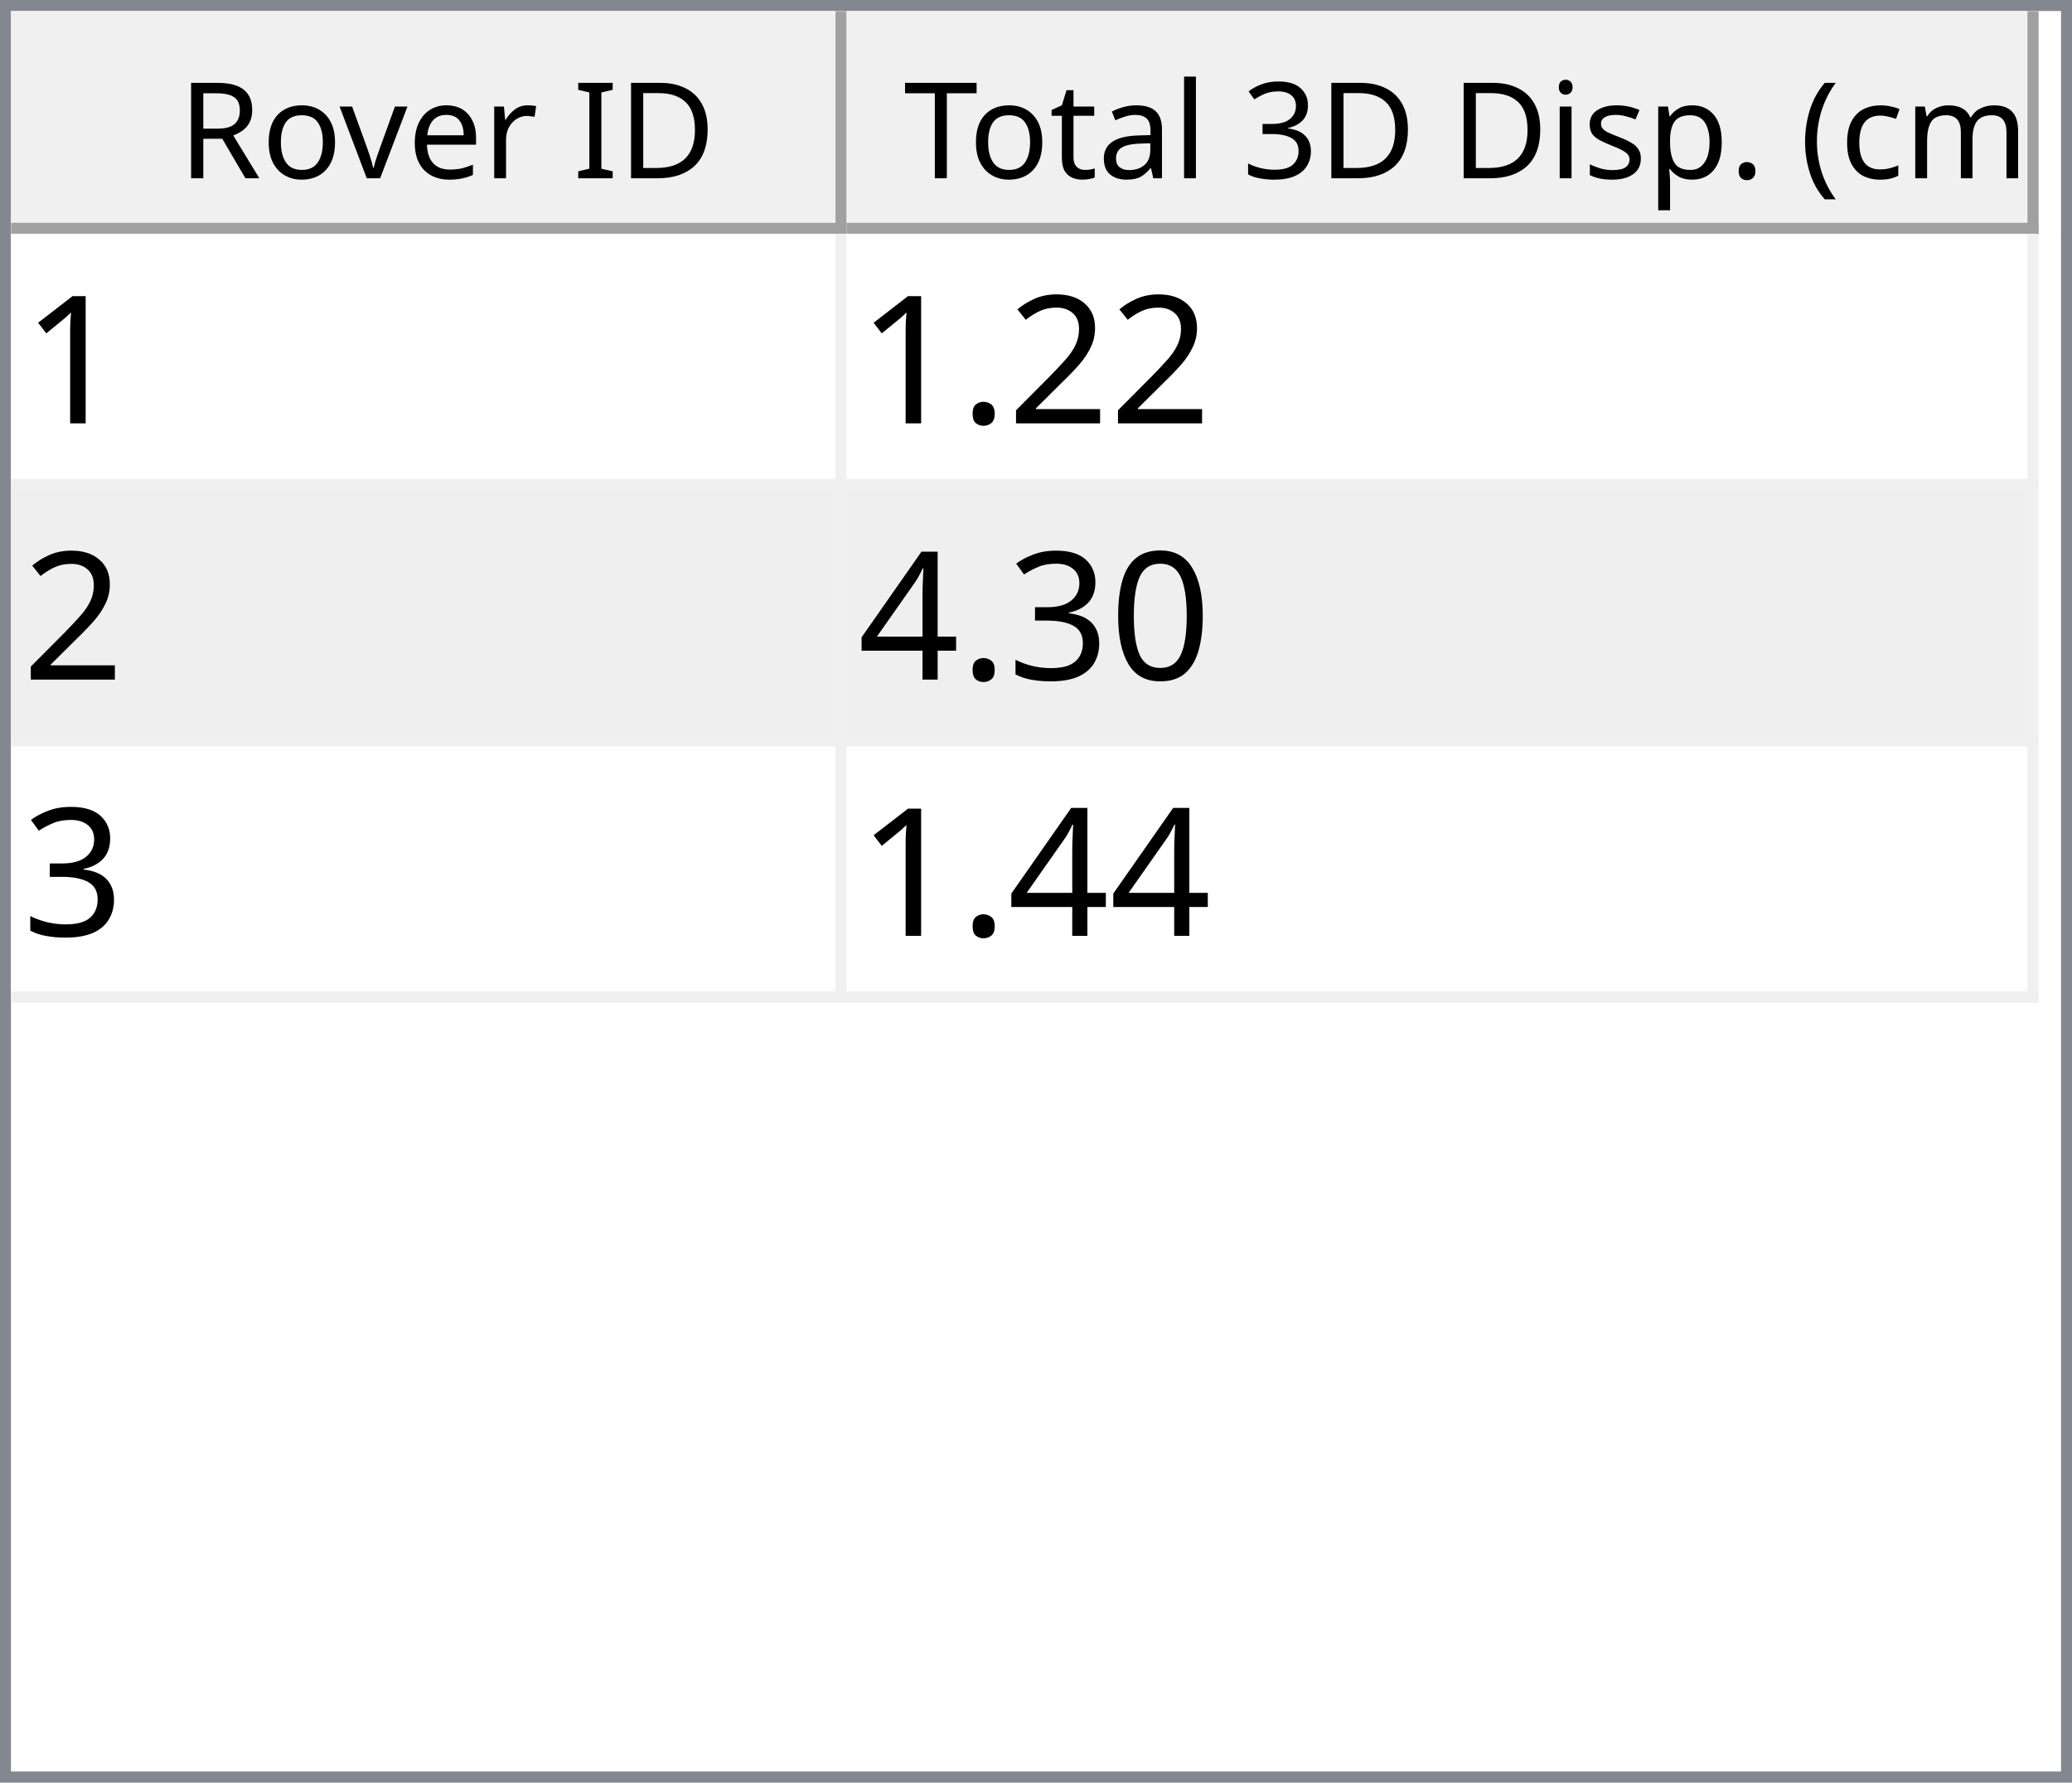
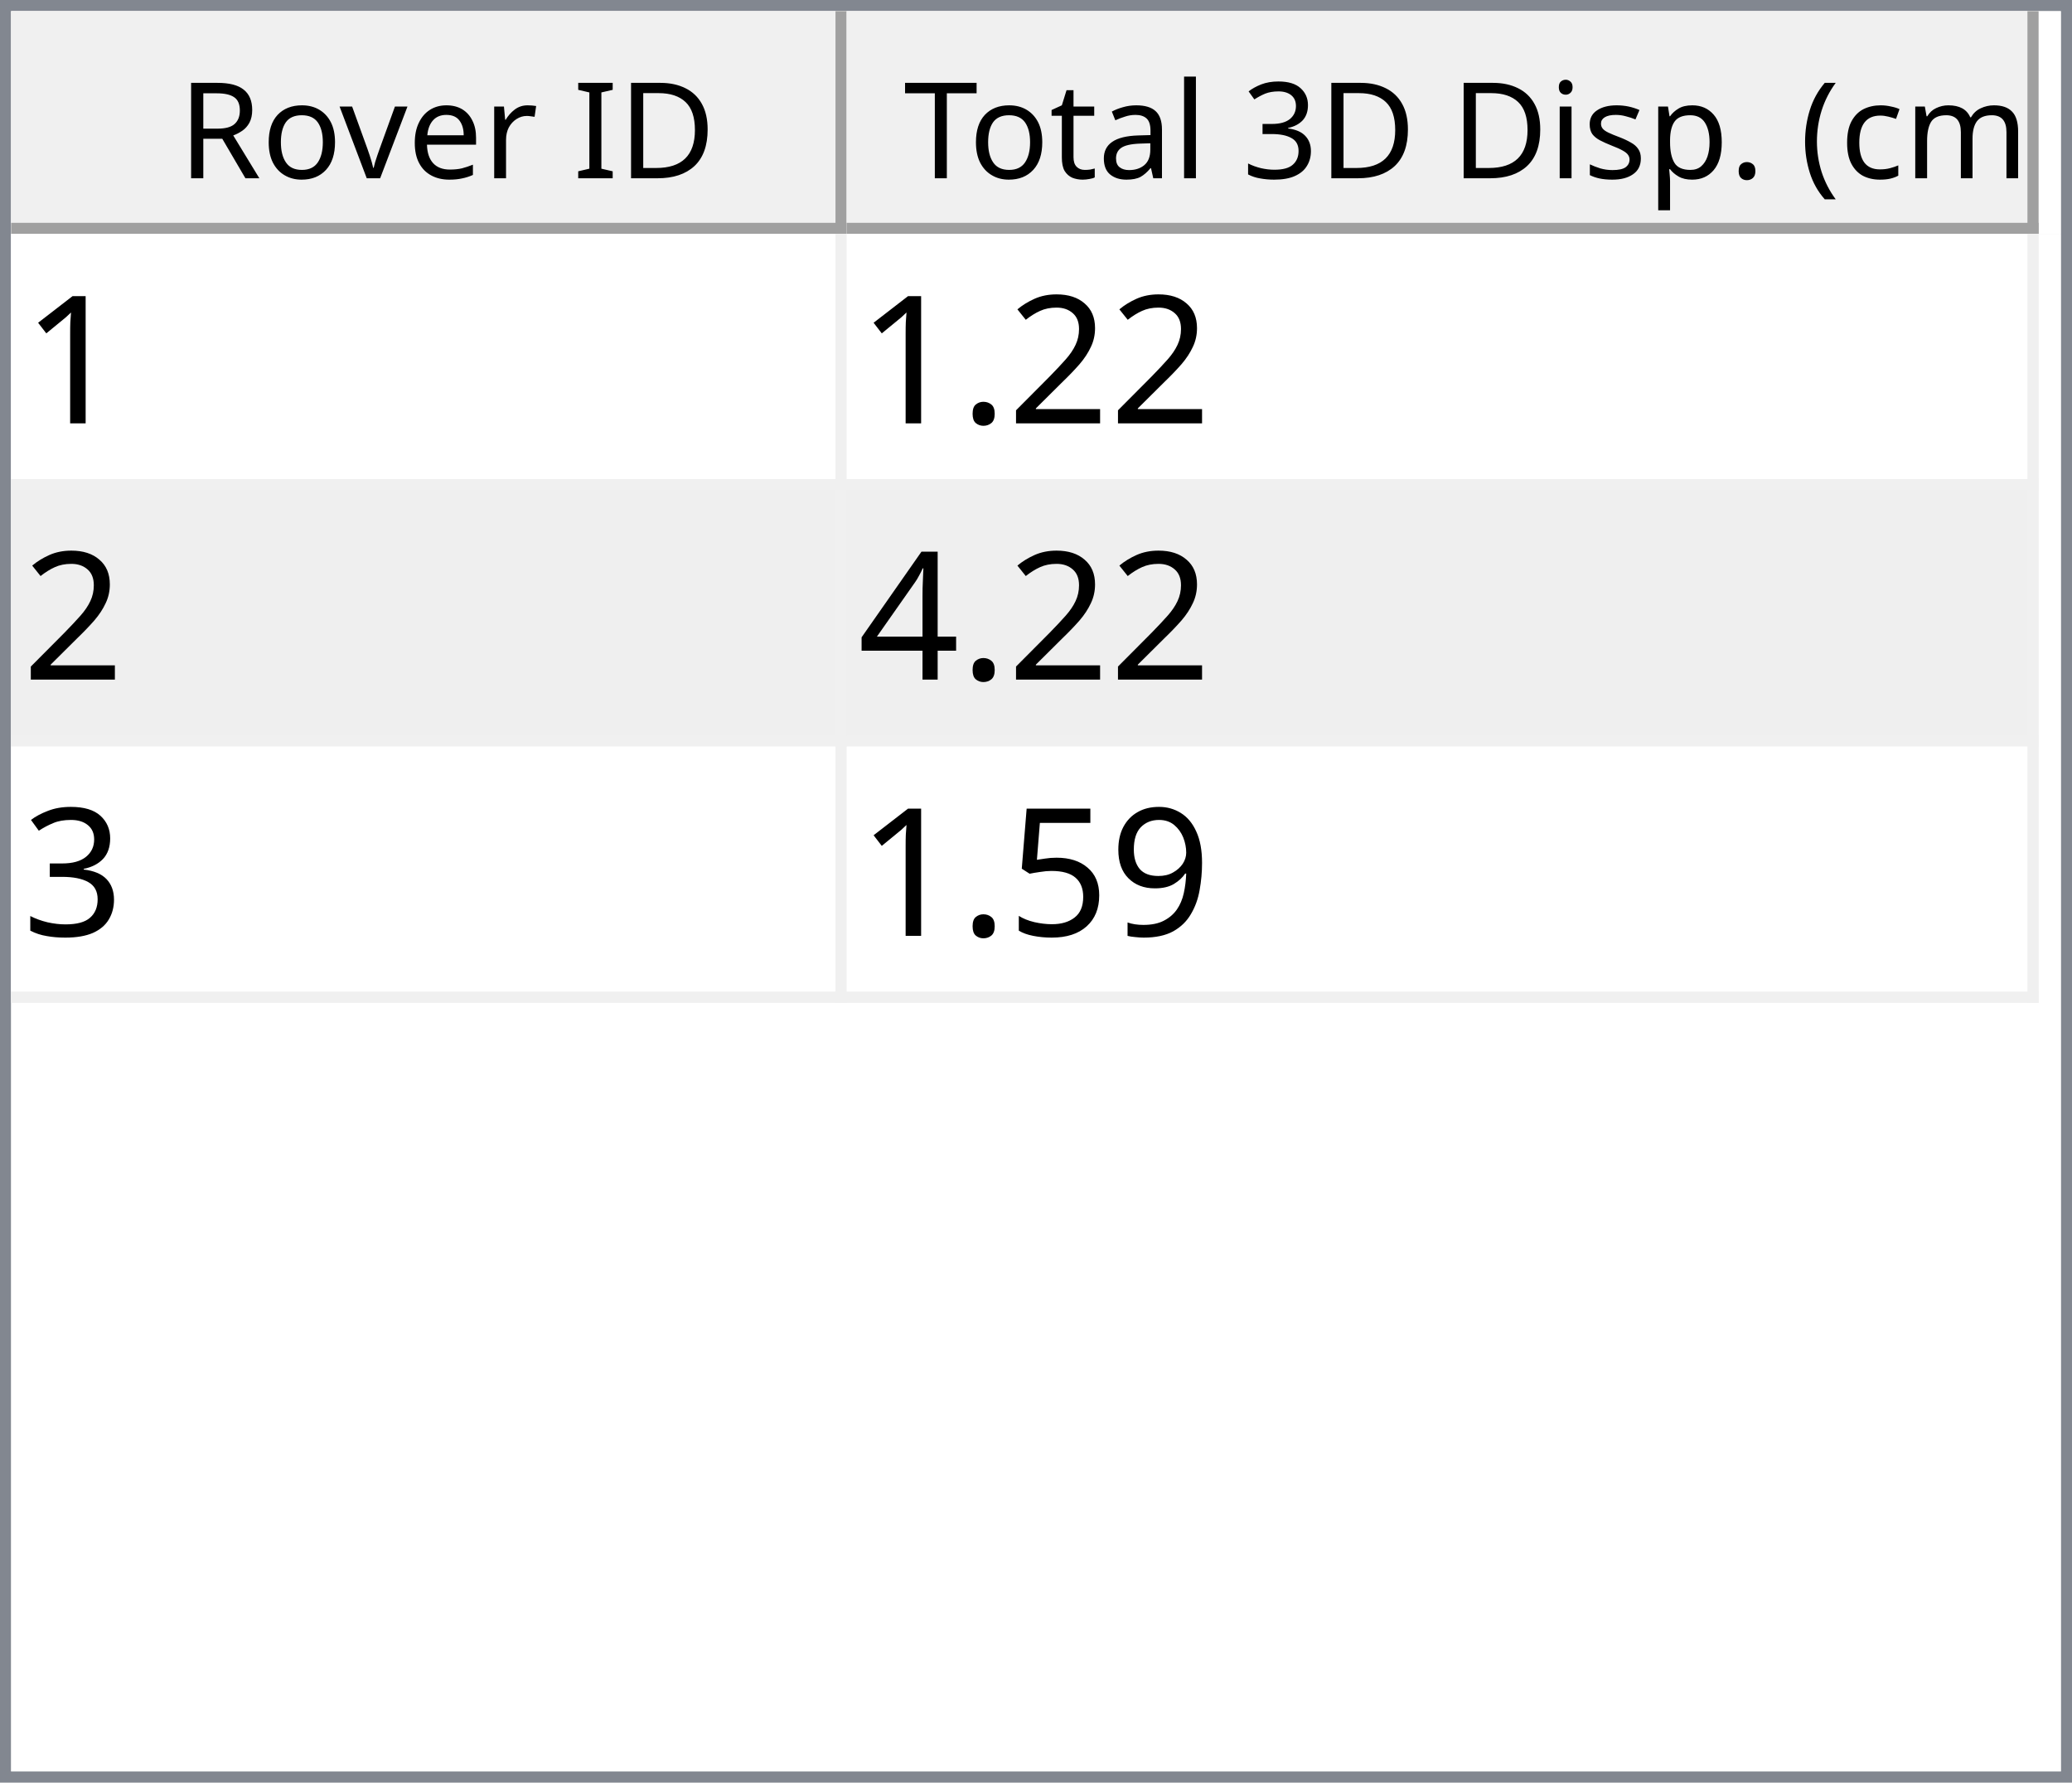
<svg xmlns="http://www.w3.org/2000/svg" style="fill-opacity:1; color-rendering:auto; color-interpolation:auto; text-rendering:auto; stroke:black; stroke-linecap:square; stroke-miterlimit:10; shape-rendering:auto; stroke-opacity:1; fill:black; stroke-dasharray:none; font-weight:normal; stroke-width:1; font-family:'Dialog'; font-style:normal; stroke-linejoin:miter; font-size:12px; stroke-dashoffset:0; image-rendering:auto;" width="186" height="160">
  <defs id="genericDefs" />
  <g>
    <defs id="defs1">
      <clipPath clipPathUnits="userSpaceOnUse" id="clipPath1">
        <path d="M0 0 L186 0 L186 160 L0 160 L0 0 Z" />
      </clipPath>
      <clipPath clipPathUnits="userSpaceOnUse" id="clipPath2">
        <path d="M0 0 L0 160 L186 160 L186 0 Z" />
      </clipPath>
      <clipPath clipPathUnits="userSpaceOnUse" id="clipPath3">
        <path d="M0 0 L0 20 L184 20 L184 0 Z" />
      </clipPath>
      <clipPath clipPathUnits="userSpaceOnUse" id="clipPath4">
        <path d="M0 0 L0 20 L75 20 L75 0 Z" />
      </clipPath>
      <clipPath clipPathUnits="userSpaceOnUse" id="clipPath5">
        <path d="M1 1 L1 19 L74 19 L74 1 Z" />
      </clipPath>
      <clipPath clipPathUnits="userSpaceOnUse" id="clipPath6">
        <path d="M0 0 L0 18 L73 18 L73 0 Z" />
      </clipPath>
      <clipPath clipPathUnits="userSpaceOnUse" id="clipPath7">
        <path d="M-0.5 -0.5 L-0.5 19.5 L74.5 19.5 L74.5 -0.5 Z" />
      </clipPath>
      <clipPath clipPathUnits="userSpaceOnUse" id="clipPath8">
        <path d="M0 0 L0 20 L107 20 L107 0 Z" />
      </clipPath>
      <clipPath clipPathUnits="userSpaceOnUse" id="clipPath9">
        <path d="M1 1 L1 19 L106 19 L106 1 Z" />
      </clipPath>
      <clipPath clipPathUnits="userSpaceOnUse" id="clipPath10">
        <path d="M0 0 L0 18 L105 18 L105 0 Z" />
      </clipPath>
      <clipPath clipPathUnits="userSpaceOnUse" id="clipPath11">
        <path d="M-0.5 -0.5 L-0.5 19.5 L106.5 19.5 L106.5 -0.5 Z" />
      </clipPath>
      <clipPath clipPathUnits="userSpaceOnUse" id="clipPath12">
        <path d="M0 0 L0 138 L184 138 L184 0 Z" />
      </clipPath>
      <clipPath clipPathUnits="userSpaceOnUse" id="clipPath13">
        <path d="M0 0 L0 69 L182 69 L182 0 Z" />
      </clipPath>
      <clipPath clipPathUnits="userSpaceOnUse" id="clipPath14">
        <path d="M-0.5 -0.5 L-0.5 68.5 L181.5 68.5 L181.5 -0.5 Z" />
      </clipPath>
      <clipPath clipPathUnits="userSpaceOnUse" id="clipPath15">
        <path d="M0 0 L0 22 L74 22 L74 0 Z" />
      </clipPath>
      <clipPath clipPathUnits="userSpaceOnUse" id="clipPath16">
        <path d="M0 0 L0 22 L106 22 L106 0 Z" />
      </clipPath>
      <font horiz-adv-x="64.551" id="font1">
        <font-face ascent="107.91" descent="25.098" units-per-em="100" style="font-style:normal; font-family:Segoe UI; font-weight:normal;" />
        <missing-glyph horiz-adv-x="64.551" d="M8.109 0 L8.109 68.266 L56.453 68.266 L56.453 0 L8.109 0 ZM15.328 7.234 L49.219 7.234 L49.219 61.031 L15.328 61.031 L15.328 7.234 Z" />
        <glyph unicode="D" horiz-adv-x="70.117" d="M9.188 0 L9.188 70.016 L28.516 70.016 Q65.531 70.016 65.531 35.891 Q65.531 19.672 55.25 9.836 Q44.969 0 27.734 0 L9.188 0 ZM17.391 62.594 L17.391 7.422 L27.828 7.422 Q41.609 7.422 49.273 14.797 Q56.938 22.172 56.938 35.688 Q56.938 62.594 28.328 62.594 L17.391 62.594 Z" />
        <glyph unicode="I" horiz-adv-x="26.611" d="M17.391 0 L9.188 0 L9.188 70.016 L17.391 70.016 L17.391 0 Z" />
        <glyph unicode=" " horiz-adv-x="27.393" d="" />
        <glyph unicode="r" horiz-adv-x="34.766" d="M34.188 41.891 Q32.078 43.5 28.125 43.5 Q23 43.5 19.555 38.672 Q16.109 33.844 16.109 25.484 L16.109 0 L8.109 0 L8.109 50 L16.109 50 L16.109 39.703 L16.312 39.703 Q18.016 44.969 21.531 47.922 Q25.047 50.875 29.391 50.875 Q32.516 50.875 34.188 50.203 L34.188 41.891 Z" />
        <glyph unicode="e" horiz-adv-x="52.295" d="M48.297 23 L12.984 23 Q13.188 14.656 17.484 10.109 Q21.781 5.562 29.297 5.562 Q37.75 5.562 44.828 11.141 L44.828 3.609 Q38.234 -1.172 27.391 -1.172 Q16.797 -1.172 10.742 5.641 Q4.688 12.453 4.688 24.812 Q4.688 36.469 11.305 43.82 Q17.922 51.172 27.734 51.172 Q37.547 51.172 42.922 44.828 Q48.297 38.484 48.297 27.203 L48.297 23 ZM40.094 29.781 Q40.047 36.719 36.75 40.578 Q33.453 44.438 27.594 44.438 Q21.922 44.438 17.969 40.383 Q14.016 36.328 13.094 29.781 L40.094 29.781 Z" />
        <glyph unicode="v" horiz-adv-x="47.9" d="M47.406 50 L27.484 0 L19.625 0 L0.688 50 L9.469 50 L22.172 13.672 Q23.578 9.672 23.922 6.688 L24.125 6.688 Q24.609 10.453 25.688 13.484 L38.969 50 L47.406 50 Z" />
        <glyph unicode="o" horiz-adv-x="58.594" d="M29 -1.172 Q17.922 -1.172 11.305 5.836 Q4.688 12.844 4.688 24.422 Q4.688 37.016 11.57 44.094 Q18.453 51.172 30.172 51.172 Q41.359 51.172 47.633 44.289 Q53.906 37.406 53.906 25.203 Q53.906 13.234 47.141 6.031 Q40.375 -1.172 29 -1.172 ZM29.594 44.438 Q21.875 44.438 17.383 39.188 Q12.891 33.938 12.891 24.703 Q12.891 15.828 17.43 10.695 Q21.969 5.562 29.594 5.562 Q37.359 5.562 41.531 10.594 Q45.703 15.625 45.703 24.906 Q45.703 34.281 41.531 39.359 Q37.359 44.438 29.594 44.438 Z" />
        <glyph unicode="R" horiz-adv-x="59.814" d="M59.375 0 L49.609 0 L37.891 19.625 Q36.281 22.359 34.766 24.289 Q33.25 26.219 31.664 27.438 Q30.078 28.656 28.25 29.219 Q26.422 29.781 24.125 29.781 L17.391 29.781 L17.391 0 L9.188 0 L9.188 70.016 L30.078 70.016 Q34.672 70.016 38.555 68.867 Q42.438 67.719 45.289 65.375 Q48.141 63.031 49.758 59.547 Q51.375 56.062 51.375 51.375 Q51.375 47.703 50.273 44.656 Q49.172 41.609 47.148 39.211 Q45.125 36.812 42.266 35.133 Q39.406 33.453 35.844 32.516 L35.844 32.328 Q37.594 31.547 38.891 30.547 Q40.188 29.547 41.359 28.18 Q42.531 26.812 43.68 25.078 Q44.828 23.344 46.234 21.047 L59.375 0 ZM17.391 62.594 L17.391 37.203 L28.516 37.203 Q31.594 37.203 34.203 38.133 Q36.812 39.062 38.719 40.797 Q40.625 42.531 41.703 45.047 Q42.781 47.562 42.781 50.688 Q42.781 56.297 39.141 59.445 Q35.5 62.594 28.609 62.594 L17.391 62.594 Z" />
        <glyph unicode=")" horiz-adv-x="30.176" d="M8.297 -15.922 L1.172 -15.922 Q16.406 2.344 16.406 26.812 Q16.406 51.469 1.078 70.016 L8.297 70.016 Q23.531 52.156 23.531 26.703 Q23.531 1.375 8.297 -15.922 Z" />
        <glyph unicode="m" horiz-adv-x="86.133" d="M79.109 0 L71.094 0 L71.094 28.719 Q71.094 37.016 68.531 40.727 Q65.969 44.438 59.906 44.438 Q54.781 44.438 51.195 39.75 Q47.609 35.062 47.609 28.516 L47.609 0 L39.594 0 L39.594 29.688 Q39.594 44.438 28.219 44.438 Q22.953 44.438 19.531 40.016 Q16.109 35.594 16.109 28.516 L16.109 0 L8.109 0 L8.109 50 L16.109 50 L16.109 42.094 L16.312 42.094 Q21.625 51.172 31.844 51.172 Q36.969 51.172 40.773 48.312 Q44.578 45.453 46 40.828 Q51.562 51.172 62.594 51.172 Q79.109 51.172 79.109 30.812 L79.109 0 Z" />
        <glyph unicode="c" horiz-adv-x="46.191" d="M42.188 2.297 Q36.422 -1.172 28.516 -1.172 Q17.828 -1.172 11.258 5.789 Q4.688 12.75 4.688 23.828 Q4.688 36.188 11.766 43.68 Q18.844 51.172 30.672 51.172 Q37.25 51.172 42.281 48.734 L42.281 40.531 Q36.719 44.438 30.375 44.438 Q22.703 44.438 17.797 38.945 Q12.891 33.453 12.891 24.516 Q12.891 15.719 17.508 10.641 Q22.125 5.562 29.891 5.562 Q36.422 5.562 42.188 9.906 L42.188 2.297 Z" />
        <glyph unicode="(" horiz-adv-x="30.176" d="M29.109 -15.922 L21.969 -15.922 Q6.844 1.375 6.844 26.703 Q6.844 52.156 21.969 70.016 L29.203 70.016 Q13.875 51.469 13.875 26.812 Q13.875 2.344 29.109 -15.922 Z" />
        <glyph unicode="." horiz-adv-x="21.68" d="M10.891 -1.078 Q8.641 -1.078 7.055 0.539 Q5.469 2.156 5.469 4.391 Q5.469 6.641 7.055 8.273 Q8.641 9.906 10.891 9.906 Q13.188 9.906 14.797 8.273 Q16.406 6.641 16.406 4.391 Q16.406 2.156 14.797 0.539 Q13.188 -1.078 10.891 -1.078 Z" />
        <glyph unicode="p" horiz-adv-x="58.789" d="M16.312 7.234 L16.109 7.234 L16.109 -23 L8.109 -23 L8.109 50 L16.109 50 L16.109 41.219 L16.312 41.219 Q22.219 51.172 33.594 51.172 Q43.266 51.172 48.688 44.461 Q54.109 37.75 54.109 26.469 Q54.109 13.922 48 6.375 Q41.891 -1.172 31.297 -1.172 Q21.578 -1.172 16.312 7.234 ZM16.109 27.391 L16.109 20.406 Q16.109 14.203 20.141 9.883 Q24.172 5.562 30.375 5.562 Q37.641 5.562 41.773 11.133 Q45.906 16.703 45.906 26.609 Q45.906 34.969 42.047 39.703 Q38.188 44.438 31.594 44.438 Q24.609 44.438 20.359 39.578 Q16.109 34.719 16.109 27.391 Z" />
        <glyph unicode="s" horiz-adv-x="42.432" d="M5.078 1.812 L5.078 10.406 Q11.625 5.562 19.484 5.562 Q30.031 5.562 30.031 12.594 Q30.031 14.594 29.125 15.992 Q28.219 17.391 26.68 18.461 Q25.141 19.531 23.07 20.383 Q21 21.234 18.609 22.172 Q15.281 23.484 12.766 24.828 Q10.25 26.172 8.57 27.859 Q6.891 29.547 6.031 31.695 Q5.172 33.844 5.172 36.719 Q5.172 40.234 6.789 42.945 Q8.406 45.656 11.086 47.484 Q13.766 49.312 17.211 50.242 Q20.656 51.172 24.312 51.172 Q30.812 51.172 35.938 48.922 L35.938 40.828 Q30.422 44.438 23.25 44.438 Q21 44.438 19.195 43.922 Q17.391 43.406 16.094 42.477 Q14.797 41.547 14.086 40.258 Q13.375 38.969 13.375 37.406 Q13.375 35.453 14.086 34.133 Q14.797 32.812 16.164 31.789 Q17.531 30.766 19.484 29.938 Q21.438 29.109 23.922 28.125 Q27.25 26.859 29.883 25.516 Q32.516 24.172 34.375 22.484 Q36.234 20.797 37.234 18.602 Q38.234 16.406 38.234 13.375 Q38.234 9.672 36.602 6.938 Q34.969 4.203 32.234 2.398 Q29.5 0.594 25.93 -0.289 Q22.359 -1.172 18.453 -1.172 Q10.75 -1.172 5.078 1.812 Z" />
        <glyph unicode="i" horiz-adv-x="24.219" d="M12.203 62.703 Q10.062 62.703 8.547 64.164 Q7.031 65.625 7.031 67.875 Q7.031 70.125 8.547 71.609 Q10.062 73.094 12.203 73.094 Q14.406 73.094 15.945 71.609 Q17.484 70.125 17.484 67.875 Q17.484 65.719 15.945 64.211 Q14.406 62.703 12.203 62.703 ZM16.109 0 L8.109 0 L8.109 50 L16.109 50 L16.109 0 Z" />
        <glyph unicode="3" horiz-adv-x="53.906" d="M46.531 19.828 Q46.531 15.094 44.75 11.211 Q42.969 7.328 39.719 4.57 Q36.469 1.812 31.93 0.297 Q27.391 -1.219 21.922 -1.219 Q11.922 -1.219 6 2.594 L6 11.188 Q13.094 5.609 22.219 5.609 Q25.875 5.609 28.828 6.539 Q31.781 7.469 33.906 9.227 Q36.031 10.984 37.18 13.477 Q38.328 15.969 38.328 19.094 Q38.328 32.812 18.797 32.812 L12.984 32.812 L12.984 39.594 L18.5 39.594 Q35.797 39.594 35.797 52.484 Q35.797 64.406 22.609 64.406 Q15.188 64.406 8.688 59.422 L8.688 67.188 Q15.375 71.188 24.609 71.188 Q29 71.188 32.57 69.969 Q36.141 68.75 38.68 66.555 Q41.219 64.359 42.609 61.281 Q44 58.203 44 54.5 Q44 40.672 30.031 36.719 L30.031 36.531 Q33.594 36.141 36.625 34.797 Q39.656 33.453 41.852 31.305 Q44.047 29.156 45.289 26.25 Q46.531 23.344 46.531 19.828 Z" />
        <glyph unicode="l" horiz-adv-x="24.219" d="M16.109 0 L8.109 0 L8.109 74.031 L16.109 74.031 L16.109 0 Z" />
        <glyph unicode="a" horiz-adv-x="50.879" d="M43.891 0 L35.891 0 L35.891 7.812 L35.688 7.812 Q30.469 -1.172 20.312 -1.172 Q12.844 -1.172 8.617 2.781 Q4.391 6.734 4.391 13.281 Q4.391 27.297 20.906 29.594 L35.891 31.688 Q35.891 44.438 25.594 44.438 Q16.547 44.438 9.281 38.281 L9.281 46.484 Q16.656 51.172 26.266 51.172 Q43.891 51.172 43.891 32.516 L43.891 0 ZM35.891 25.297 L23.828 23.641 Q18.266 22.859 15.43 20.875 Q12.594 18.891 12.594 13.875 Q12.594 10.203 15.211 7.883 Q17.828 5.562 22.172 5.562 Q28.125 5.562 32.008 9.742 Q35.891 13.922 35.891 20.312 L35.891 25.297 Z" />
        <glyph unicode="t" horiz-adv-x="33.887" d="M31.297 0.484 Q28.469 -1.078 23.828 -1.078 Q10.688 -1.078 10.688 13.578 L10.688 43.172 L2.094 43.172 L2.094 50 L10.688 50 L10.688 62.203 L18.703 64.797 L18.703 50 L31.297 50 L31.297 43.172 L18.703 43.172 L18.703 14.984 Q18.703 9.969 20.414 7.82 Q22.125 5.672 26.078 5.672 Q29.109 5.672 31.297 7.328 L31.297 0.484 Z" />
        <glyph unicode="T" horiz-adv-x="52.393" d="M50.594 62.594 L30.375 62.594 L30.375 0 L22.172 0 L22.172 62.594 L2 62.594 L2 70.016 L50.594 70.016 L50.594 62.594 Z" />
      </font>
      <font horiz-adv-x="75.0" id="font2">
        <font-face ascent="100.537" descent="21.973" units-per-em="100" style="font-style:normal; font-family:sans-serif; font-weight:normal;" />
        <missing-glyph horiz-adv-x="75.0" d="M12.5 0 L12.5 62.5 L62.5 62.5 L62.5 0 L12.5 0 ZM14.062 1.562 L60.938 1.562 L60.938 60.938 L14.062 60.938 L14.062 1.562 Z" />
        <glyph unicode="1" horiz-adv-x="55.615" d="M37.25 0 L28.469 0 L28.469 56 Q25.297 52.984 20.141 49.953 Q14.984 46.922 10.891 45.406 L10.891 53.906 Q18.266 57.375 23.781 62.305 Q29.297 67.234 31.594 71.875 L37.25 71.875 L37.25 0 Z" />
        <glyph unicode="2" horiz-adv-x="55.615" d="M50.344 8.453 L50.344 0 L3.031 0 Q2.938 3.172 4.047 6.109 Q5.859 10.938 9.836 15.625 Q13.812 20.312 21.344 26.469 Q33.016 36.031 37.117 41.625 Q41.219 47.219 41.219 52.203 Q41.219 57.422 37.477 61.008 Q33.734 64.594 27.734 64.594 Q21.391 64.594 17.578 60.789 Q13.766 56.984 13.719 50.25 L4.688 51.172 Q5.609 61.281 11.664 66.578 Q17.719 71.875 27.938 71.875 Q38.234 71.875 44.242 66.164 Q50.25 60.453 50.25 52 Q50.25 47.703 48.492 43.555 Q46.734 39.406 42.656 34.812 Q38.578 30.219 29.109 22.219 Q21.188 15.578 18.945 13.211 Q16.703 10.844 15.234 8.453 L50.344 8.453 Z" />
        <glyph unicode="." horiz-adv-x="27.783" d="M9.078 0 L9.078 10.016 L19.094 10.016 L19.094 0 L9.078 0 Z" />
-         <glyph unicode="0" horiz-adv-x="55.615" d="M4.156 35.297 Q4.156 48 6.766 55.742 Q9.375 63.484 14.523 67.68 Q19.672 71.875 27.484 71.875 Q33.25 71.875 37.594 69.555 Q41.938 67.234 44.773 62.867 Q47.609 58.5 49.219 52.227 Q50.828 45.953 50.828 35.297 Q50.828 22.703 48.242 14.969 Q45.656 7.234 40.508 3.008 Q35.359 -1.219 27.484 -1.219 Q17.141 -1.219 11.234 6.203 Q4.156 15.141 4.156 35.297 ZM13.188 35.297 Q13.188 17.672 17.312 11.836 Q21.438 6 27.484 6 Q33.547 6 37.672 11.859 Q41.797 17.719 41.797 35.297 Q41.797 52.984 37.672 58.789 Q33.547 64.594 27.391 64.594 Q21.344 64.594 17.719 59.469 Q13.188 52.938 13.188 35.297 Z" />
+         <glyph unicode="4" horiz-adv-x="55.615" d="M32.328 0 L32.328 17.141 L1.266 17.141 L1.266 25.203 L33.938 71.578 L41.109 71.578 L41.109 25.203 L50.781 25.203 L50.781 17.141 L41.109 17.141 L41.109 0 L32.328 0 ZM32.328 25.203 L32.328 57.469 L9.906 25.203 L32.328 25.203 Z" />
        <glyph unicode="3" horiz-adv-x="55.615" d="M4.203 18.891 L12.984 20.062 Q14.5 12.594 18.141 9.297 Q21.781 6 27 6 Q33.203 6 37.477 10.297 Q41.75 14.594 41.75 20.953 Q41.75 27 37.797 30.93 Q33.844 34.859 27.734 34.859 Q25.25 34.859 21.531 33.891 L22.516 41.609 Q23.391 41.5 23.922 41.5 Q29.547 41.5 34.039 44.43 Q38.531 47.359 38.531 53.469 Q38.531 58.297 35.258 61.477 Q31.984 64.656 26.812 64.656 Q21.688 64.656 18.266 61.43 Q14.844 58.203 13.875 51.766 L5.078 53.328 Q6.688 62.156 12.398 67.016 Q18.109 71.875 26.609 71.875 Q32.469 71.875 37.398 69.359 Q42.328 66.844 44.945 62.5 Q47.562 58.156 47.562 53.266 Q47.562 48.641 45.07 44.828 Q42.578 41.016 37.703 38.766 Q44.047 37.312 47.562 32.695 Q51.078 28.078 51.078 21.141 Q51.078 11.766 44.242 5.25 Q37.406 -1.266 26.953 -1.266 Q17.531 -1.266 11.305 4.352 Q5.078 9.969 4.203 18.891 Z" />
-         <glyph unicode="4" horiz-adv-x="55.615" d="M32.328 0 L32.328 17.141 L1.266 17.141 L1.266 25.203 L33.938 71.578 L41.109 71.578 L41.109 25.203 L50.781 25.203 L50.781 17.141 L41.109 17.141 L41.109 0 L32.328 0 ZM32.328 25.203 L32.328 57.469 L9.906 25.203 L32.328 25.203 Z" />
+         <glyph unicode="9" horiz-adv-x="55.615" d="M5.469 16.547 L13.922 17.328 Q14.984 11.375 18.016 8.688 Q21.047 6 25.781 6 Q29.828 6 32.883 7.859 Q35.938 9.719 37.891 12.82 Q39.844 15.922 41.164 21.195 Q42.484 26.469 42.484 31.938 Q42.484 32.516 42.438 33.688 Q39.797 29.5 35.234 26.883 Q30.672 24.266 25.344 24.266 Q16.453 24.266 10.305 30.711 Q4.156 37.156 4.156 47.703 Q4.156 58.594 10.578 65.234 Q17 71.875 26.656 71.875 Q33.641 71.875 39.43 68.117 Q45.219 64.359 48.219 57.398 Q51.219 50.438 51.219 37.25 Q51.219 23.531 48.242 15.406 Q45.266 7.281 39.383 3.031 Q33.5 -1.219 25.594 -1.219 Q17.188 -1.219 11.867 3.445 Q6.547 8.109 5.469 16.547 ZM41.453 48.141 Q41.453 55.719 37.43 60.156 Q33.406 64.594 27.734 64.594 Q21.875 64.594 17.531 59.812 Q13.188 55.031 13.188 47.406 Q13.188 40.578 17.312 36.305 Q21.438 32.031 27.484 32.031 Q33.594 32.031 37.523 36.305 Q41.453 40.578 41.453 48.141 Z" />
+         <glyph unicode="5" horiz-adv-x="55.615" d="M4.156 18.75 L13.375 19.531 Q14.406 12.797 18.141 9.398 Q21.875 6 27.156 6 Q33.5 6 37.891 10.789 Q42.281 15.578 42.281 23.484 Q42.281 31 38.062 35.352 Q33.844 39.703 27 39.703 Q22.75 39.703 19.336 37.773 Q15.922 35.844 13.969 32.766 L5.719 33.844 L12.641 70.609 L48.25 70.609 L48.25 62.203 L19.672 62.203 L15.828 42.969 Q22.266 47.469 29.344 47.469 Q38.719 47.469 45.164 40.969 Q51.609 34.469 51.609 24.266 Q51.609 14.547 45.953 7.469 Q39.062 -1.219 27.156 -1.219 Q17.391 -1.219 11.211 4.25 Q5.031 9.719 4.156 18.75 Z" />
      </font>
    </defs>
    <g style="fill:white; stroke:white;">
      <rect x="0" y="0" width="186" style="clip-path:url(#clipPath1); stroke:none;" height="160" />
    </g>
    <g style="fill:white; text-rendering:optimizeSpeed; color-rendering:optimizeSpeed; image-rendering:optimizeSpeed; shape-rendering:crispEdges; stroke:white; color-interpolation:sRGB;">
      <rect x="0" width="186" height="160" y="0" style="stroke:none;" />
      <path style="stroke:none;" d="M0 160 L186 160 L186 0 L0 0 Z" />
    </g>
    <g style="fill:rgb(240,240,240); font-family:'Segoe UI'; stroke:rgb(240,240,240);">
      <rect x="0" y="0" width="186" style="clip-path:url(#clipPath2); stroke:none;" height="160" />
    </g>
    <g style="fill:rgb(130,135,144); font-family:'Segoe UI'; stroke:rgb(130,135,144);">
      <path d="M0 0 L186 0 L186 160 L0 160 L0 0 ZM1 1 L185 1 L185 159 L1 159 L1 1 Z" style="fill-rule:evenodd; clip-path:url(#clipPath2); stroke:none;" />
    </g>
    <g style="fill:white; font-family:'Segoe UI'; stroke:white;" transform="translate(1,1)">
      <rect x="0" y="0" width="184" style="clip-path:url(#clipPath3); stroke:none;" height="20" />
    </g>
    <g style="fill:rgb(240,240,240); font-family:'Segoe UI'; stroke:rgb(240,240,240);" transform="translate(1,1)">
      <rect x="0" y="0" width="75" style="clip-path:url(#clipPath4); stroke:none;" height="20" />
    </g>
    <g style="font-family:'Segoe UI';" transform="translate(2,2)">
      <text x="14" xml:space="preserve" y="14" style="clip-path:url(#clipPath6); stroke:none;">Rover ID</text>
    </g>
    <g style="fill:rgb(160,160,160); font-family:'Segoe UI'; stroke:rgb(160,160,160); stroke-linejoin:bevel;" transform="translate(1.5,1.5)">
      <line x1="74" x2="74" y1="0" style="fill:none; clip-path:url(#clipPath7);" y2="19" />
    </g>
    <g style="fill:rgb(160,160,160); font-family:'Segoe UI'; stroke:rgb(160,160,160); stroke-linejoin:bevel;" transform="matrix(1,0,0,1,1,1) translate(0.5,0.5)">
      <line x1="0" x2="74" y1="19" style="fill:none; clip-path:url(#clipPath7);" y2="19" />
    </g>
    <g style="fill:rgb(240,240,240); font-family:'Segoe UI'; stroke:rgb(240,240,240);" transform="translate(76,1)">
      <rect x="0" y="0" width="107" style="clip-path:url(#clipPath8); stroke:none;" height="20" />
    </g>
    <g style="font-family:'Segoe UI';" transform="translate(77,2)">
      <text x="1" xml:space="preserve" y="14" style="clip-path:url(#clipPath10); stroke:none;"> Total 3D Disp. (cm)</text>
    </g>
    <g style="fill:rgb(160,160,160); font-family:'Segoe UI'; stroke:rgb(160,160,160); stroke-linejoin:bevel;" transform="translate(76.5,1.5)">
      <line x1="106" x2="106" y1="0" style="fill:none; clip-path:url(#clipPath11);" y2="19" />
    </g>
    <g style="fill:rgb(160,160,160); font-family:'Segoe UI'; stroke:rgb(160,160,160); stroke-linejoin:bevel;" transform="matrix(1,0,0,1,76,1) translate(0.5,0.5)">
      <line x1="0" x2="106" y1="19" style="fill:none; clip-path:url(#clipPath11);" y2="19" />
    </g>
    <g style="fill:white; font-family:'Segoe UI'; stroke:white;" transform="translate(1,21)">
      <rect x="0" y="0" width="184" style="clip-path:url(#clipPath12); stroke:none;" height="138" />
    </g>
    <g style="fill:rgb(240,240,240); font-size:16px; font-family:sans-serif; stroke:rgb(240,240,240);" transform="translate(1,21)">
      <rect x="0" y="0" width="182" style="clip-path:url(#clipPath13); stroke:none;" height="69" />
      <line transform="translate(0.5,0.5)" x1="0" x2="181" y1="22" style="clip-path:url(#clipPath14); fill:none; stroke-linejoin:bevel;" y2="22" />
    </g>
    <g transform="matrix(1,0,0,1,1,21) translate(0.5,0.5)" style="fill:rgb(240,240,240); font-size:16px; font-family:sans-serif; stroke:rgb(240,240,240); stroke-linejoin:bevel;">
      <line x1="0" x2="181" y1="45" style="fill:none; clip-path:url(#clipPath14);" y2="45" />
    </g>
    <g transform="matrix(1,0,0,1,1,21) translate(0.5,0.5)" style="fill:rgb(240,240,240); font-size:16px; font-family:sans-serif; stroke:rgb(240,240,240); stroke-linejoin:bevel;">
      <line x1="0" x2="181" y1="68" style="fill:none; clip-path:url(#clipPath14);" y2="68" />
    </g>
    <g transform="matrix(1,0,0,1,1,21) translate(0.5,0.5)" style="fill:rgb(240,240,240); font-size:16px; font-family:sans-serif; stroke:rgb(240,240,240); stroke-linejoin:bevel;">
      <line x1="74" x2="74" y1="0" style="fill:none; clip-path:url(#clipPath14);" y2="68" />
    </g>
    <g transform="matrix(1,0,0,1,1,21) translate(0.5,0.5)" style="fill:rgb(240,240,240); font-size:16px; font-family:sans-serif; stroke:rgb(240,240,240); stroke-linejoin:bevel;">
      <line x1="181" x2="181" y1="0" style="fill:none; clip-path:url(#clipPath14);" y2="68" />
    </g>
    <g style="fill:white; font-size:16px; font-family:sans-serif; stroke:white;" transform="matrix(1,0,0,1,1,21)">
      <rect x="0" y="0" width="74" style="clip-path:url(#clipPath15); stroke:none;" height="22" />
      <text x="1" y="17" style="fill:black; clip-path:url(#clipPath15); stroke:none;" xml:space="preserve">1</text>
    </g>
    <g style="fill:white; font-size:16px; font-family:sans-serif; stroke:white;" transform="matrix(1,0,0,1,1,21) translate(75,0)">
      <rect x="0" y="0" width="106" style="clip-path:url(#clipPath16); stroke:none;" height="22" />
      <text x="1" y="17" style="fill:black; clip-path:url(#clipPath16); stroke:none;" xml:space="preserve">1.22</text>
    </g>
    <g style="fill:rgb(239,239,239); font-size:16px; font-family:sans-serif; stroke:rgb(239,239,239);" transform="matrix(1,0,0,1,1,21) translate(0,23)">
      <rect x="0" y="0" width="74" style="clip-path:url(#clipPath15); stroke:none;" height="22" />
      <text x="1" y="17" style="fill:black; clip-path:url(#clipPath15); stroke:none;" xml:space="preserve">2</text>
    </g>
    <g style="fill:rgb(239,239,239); font-size:16px; font-family:sans-serif; stroke:rgb(239,239,239);" transform="matrix(1,0,0,1,1,21) translate(75,23)">
      <rect x="0" y="0" width="106" style="clip-path:url(#clipPath16); stroke:none;" height="22" />
-       <text x="1" y="17" style="fill:black; clip-path:url(#clipPath16); stroke:none;" xml:space="preserve">4.30</text>
+       <text x="1" y="17" style="fill:black; clip-path:url(#clipPath16); stroke:none;" xml:space="preserve">4.22</text>
    </g>
    <g style="fill:white; font-size:16px; font-family:sans-serif; stroke:white;" transform="matrix(1,0,0,1,1,21) translate(0,46)">
      <rect x="0" y="0" width="74" style="clip-path:url(#clipPath15); stroke:none;" height="22" />
      <text x="1" y="17" style="fill:black; clip-path:url(#clipPath15); stroke:none;" xml:space="preserve">3</text>
    </g>
    <g style="fill:white; font-size:16px; font-family:sans-serif; stroke:white;" transform="matrix(1,0,0,1,1,21) translate(75,46)">
      <rect x="0" y="0" width="106" style="clip-path:url(#clipPath16); stroke:none;" height="22" />
-       <text x="1" y="17" style="fill:black; clip-path:url(#clipPath16); stroke:none;" xml:space="preserve">1.44</text>
+       <text x="1" y="17" style="fill:black; clip-path:url(#clipPath16); stroke:none;" xml:space="preserve">1.59</text>
    </g>
  </g>
</svg>
